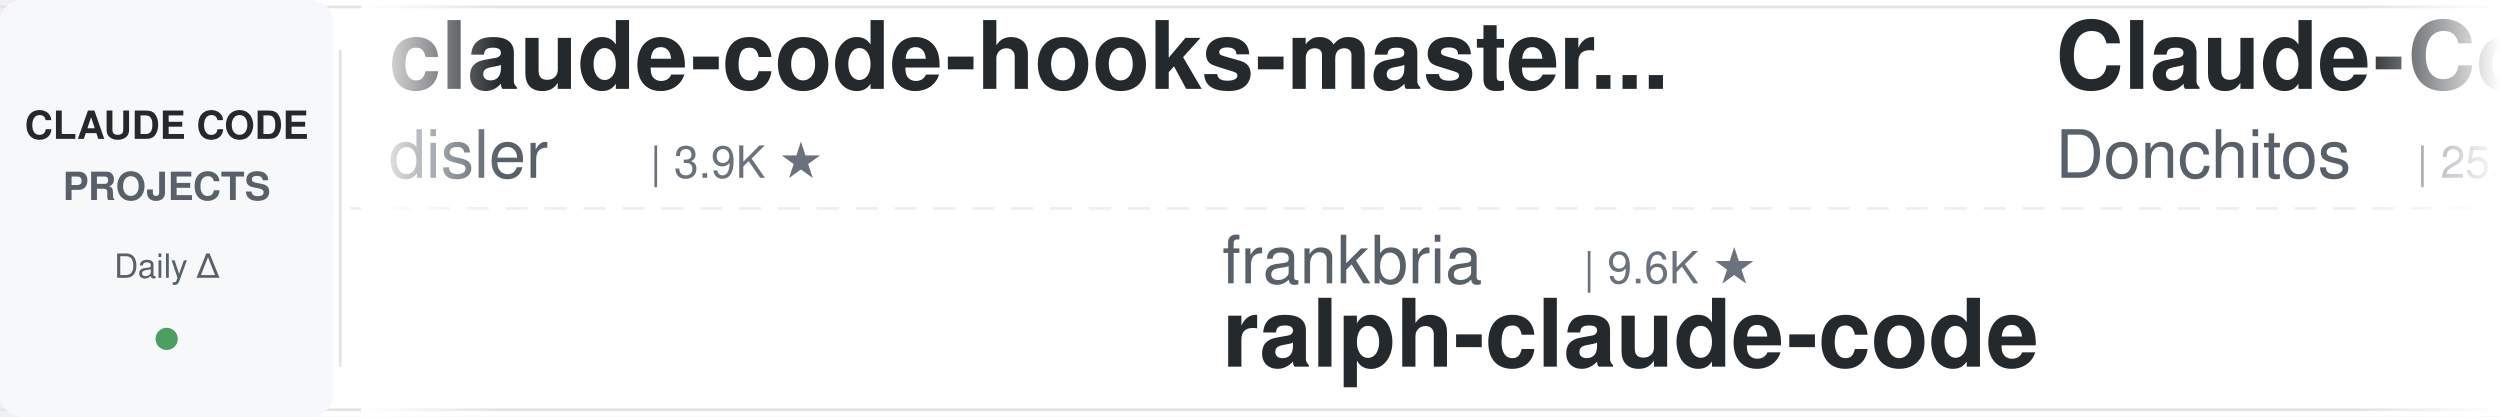
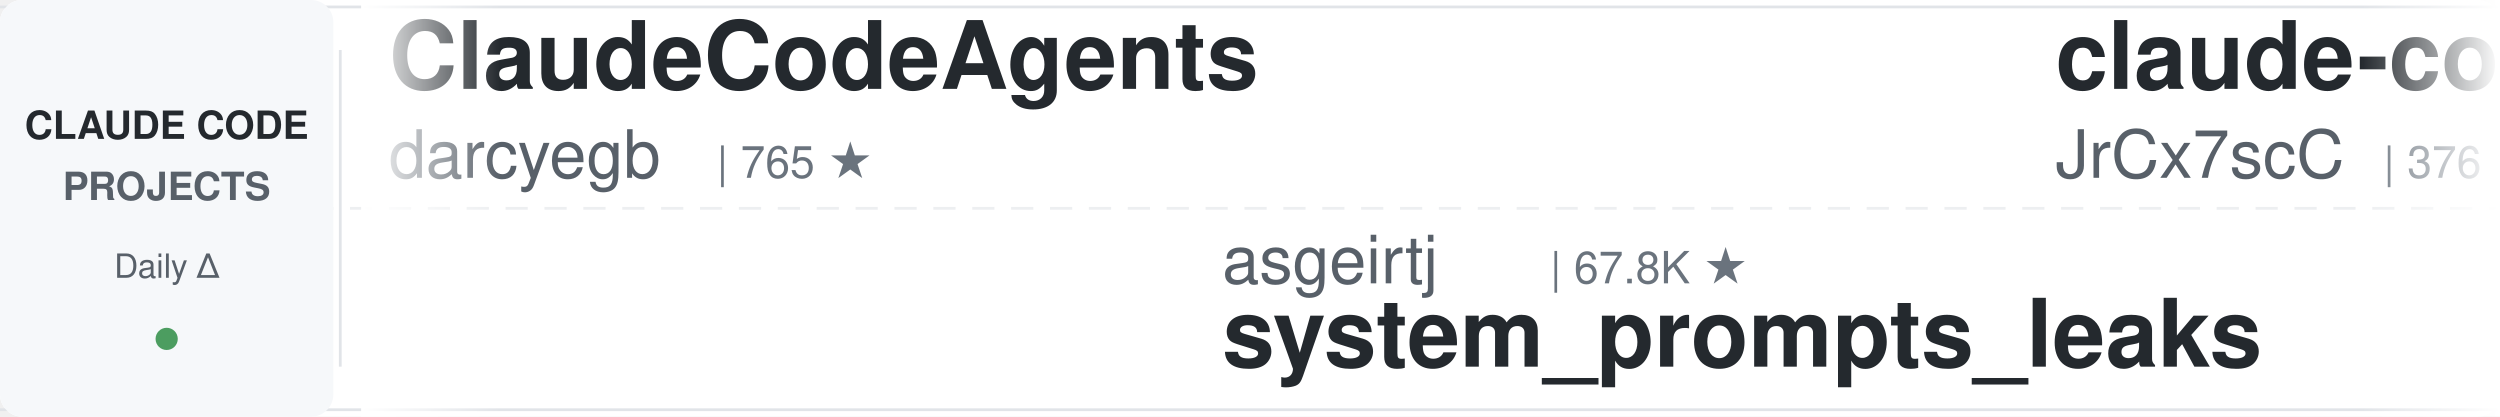
<svg xmlns="http://www.w3.org/2000/svg" width="900" height="150">
  <defs>
    <linearGradient id="leftFade" x1="0%" y1="0%" x2="100%" y2="0%">
      <stop offset="0%" style="stop-color:#ffffff;stop-opacity:1" />
      <stop offset="100%" style="stop-color:#ffffff;stop-opacity:0" />
    </linearGradient>
    <linearGradient id="rightFade" x1="0%" y1="0%" x2="100%" y2="0%">
      <stop offset="0%" style="stop-color:#ffffff;stop-opacity:0" />
      <stop offset="100%" style="stop-color:#ffffff;stop-opacity:1" />
    </linearGradient>
  </defs>
  <rect width="900" height="150" fill="#ffffff" rx="8" />
  <rect x="0" y="2" width="900" height="1" fill="#e1e4e8" />
  <rect x="0" y="147" width="900" height="1" fill="#e1e4e8" />
  <line x1="0" y1="75" x2="900" y2="75" stroke="#e1e4e8" stroke-width="1" stroke-dasharray="8 6" opacity="0.6" />
  <rect x="0" y="0" width="120" height="150" fill="#f6f8fa" rx="8" />
  <text x="60" y="50" font-family="-apple-system, BlinkMacSystemFont, 'Segoe UI', Helvetica, Arial, sans-serif" font-size="14" font-weight="600" fill="#24292e" text-anchor="middle">CLAUDE CODE</text>
  <text x="60" y="72" font-family="-apple-system, BlinkMacSystemFont, 'Segoe UI', Helvetica, Arial, sans-serif" font-size="14" font-weight="600" fill="#586069" text-anchor="middle">PROJECTS</text>
  <text x="60" y="100" font-family="-apple-system, BlinkMacSystemFont, 'Segoe UI', Helvetica, Arial, sans-serif" font-size="12" font-weight="500" fill="#586069" text-anchor="middle">Daily Δ</text>
  <circle cx="60" cy="122" r="4" fill="#22863a" opacity="0.8" />
  <rect x="122" y="18" width="1" height="114" fill="#e1e4e8" />
  <clipPath id="tickerClip">
    <rect x="130" y="0" width="770" height="150" />
  </clipPath>
  <g clip-path="url(#tickerClip)">
    <g id="tickerItems">
      <animateTransform attributeName="transform" attributeType="XML" type="translate" from="0 0" to="-3000 0" dur="54s" repeatCount="indefinite" />
      <g transform="translate(0, 0)">
-         <text x="140" y="32" font-family="-apple-system, BlinkMacSystemFont, 'Segoe UI', Helvetica, Arial, sans-serif" font-size="34" font-weight="600" fill="#24292e">claude-code-hooks-master...</text>
-         <text x="140" y="64" font-family="-apple-system, BlinkMacSystemFont, 'Segoe UI', Helvetica, Arial, sans-serif" font-size="24" font-weight="400" fill="#586069">disler</text>
-         <text x="234" y="64" font-family="-apple-system, BlinkMacSystemFont, 'Segoe UI', Helvetica, Arial, sans-serif" font-size="16" font-weight="500" fill="#6a737d">| 3.9K ★</text>
+         <text x="140" y="32" font-family="-apple-system, BlinkMacSystemFont, 'Segoe UI', Helvetica, Arial, sans-serif" font-size="34" font-weight="600" fill="#24292e">ClaudeCodeAgents</text>
+         <text x="140" y="64" font-family="-apple-system, BlinkMacSystemFont, 'Segoe UI', Helvetica, Arial, sans-serif" font-size="24" font-weight="400" fill="#586069">darcyegb</text>
+         <text x="258" y="64" font-family="-apple-system, BlinkMacSystemFont, 'Segoe UI', Helvetica, Arial, sans-serif" font-size="16" font-weight="500" fill="#6a737d">| 765 ★</text>
      </g>
      <g transform="translate(300, 0)">
-         <text x="140" y="102" font-family="-apple-system, BlinkMacSystemFont, 'Segoe UI', Helvetica, Arial, sans-serif" font-size="24" font-weight="400" fill="#586069">frankbria</text>
-         <text x="270" y="102" font-family="-apple-system, BlinkMacSystemFont, 'Segoe UI', Helvetica, Arial, sans-serif" font-size="16" font-weight="500" fill="#6a737d">| 9.6K ★</text>
-         <text x="140" y="132" font-family="-apple-system, BlinkMacSystemFont, 'Segoe UI', Helvetica, Arial, sans-serif" font-size="34" font-weight="600" fill="#24292e">ralph-claude-code</text>
+         <text x="140" y="102" font-family="-apple-system, BlinkMacSystemFont, 'Segoe UI', Helvetica, Arial, sans-serif" font-size="24" font-weight="400" fill="#586069">asgeirtj</text>
+         <text x="258" y="102" font-family="-apple-system, BlinkMacSystemFont, 'Segoe UI', Helvetica, Arial, sans-serif" font-size="16" font-weight="500" fill="#6a737d">| 67.8K ★</text>
+         <text x="140" y="132" font-family="-apple-system, BlinkMacSystemFont, 'Segoe UI', Helvetica, Arial, sans-serif" font-size="34" font-weight="600" fill="#24292e">system_prompts_leaks</text>
      </g>
      <g transform="translate(600, 0)">
-         <text x="140" y="32" font-family="-apple-system, BlinkMacSystemFont, 'Segoe UI', Helvetica, Arial, sans-serif" font-size="34" font-weight="600" fill="#24292e">Claude-Code-Game-Studios</text>
-         <text x="140" y="64" font-family="-apple-system, BlinkMacSystemFont, 'Segoe UI', Helvetica, Arial, sans-serif" font-size="24" font-weight="400" fill="#586069">Donchitos</text>
-         <text x="270" y="64" font-family="-apple-system, BlinkMacSystemFont, 'Segoe UI', Helvetica, Arial, sans-serif" font-size="16" font-weight="500" fill="#6a737d">| 25.3K ★</text>
+         <text x="140" y="32" font-family="-apple-system, BlinkMacSystemFont, 'Segoe UI', Helvetica, Arial, sans-serif" font-size="34" font-weight="600" fill="#24292e">claude-code-source</text>
+         <text x="140" y="64" font-family="-apple-system, BlinkMacSystemFont, 'Segoe UI', Helvetica, Arial, sans-serif" font-size="24" font-weight="400" fill="#586069">JrCx7scC</text>
+         <text x="258" y="64" font-family="-apple-system, BlinkMacSystemFont, 'Segoe UI', Helvetica, Arial, sans-serif" font-size="16" font-weight="500" fill="#6a737d">| 376 ★</text>
      </g>
      <g transform="translate(900, 0)">
-         <text x="140" y="102" font-family="-apple-system, BlinkMacSystemFont, 'Segoe UI', Helvetica, Arial, sans-serif" font-size="24" font-weight="400" fill="#586069">diet103</text>
-         <text x="246" y="102" font-family="-apple-system, BlinkMacSystemFont, 'Segoe UI', Helvetica, Arial, sans-serif" font-size="16" font-weight="500" fill="#6a737d">| 10.0K ★</text>
-         <text x="140" y="132" font-family="-apple-system, BlinkMacSystemFont, 'Segoe UI', Helvetica, Arial, sans-serif" font-size="34" font-weight="600" fill="#24292e">claude-code-infrastructu...</text>
+         <text x="140" y="102" font-family="-apple-system, BlinkMacSystemFont, 'Segoe UI', Helvetica, Arial, sans-serif" font-size="24" font-weight="400" fill="#586069">1rgs</text>
+         <text x="210" y="102" font-family="-apple-system, BlinkMacSystemFont, 'Segoe UI', Helvetica, Arial, sans-serif" font-size="16" font-weight="500" fill="#6a737d">| 3.8K ★</text>
+         <text x="140" y="132" font-family="-apple-system, BlinkMacSystemFont, 'Segoe UI', Helvetica, Arial, sans-serif" font-size="34" font-weight="600" fill="#24292e">claude-code-proxy</text>
      </g>
      <g transform="translate(1200, 0)">
-         <text x="140" y="32" font-family="-apple-system, BlinkMacSystemFont, 'Segoe UI', Helvetica, Arial, sans-serif" font-size="34" font-weight="600" fill="#24292e">claude-code-security-rev...</text>
-         <text x="140" y="64" font-family="-apple-system, BlinkMacSystemFont, 'Segoe UI', Helvetica, Arial, sans-serif" font-size="24" font-weight="400" fill="#586069">anthropics</text>
-         <text x="282" y="64" font-family="-apple-system, BlinkMacSystemFont, 'Segoe UI', Helvetica, Arial, sans-serif" font-size="16" font-weight="500" fill="#6a737d">| 6.3K ★</text>
+         <text x="140" y="32" font-family="-apple-system, BlinkMacSystemFont, 'Segoe UI', Helvetica, Arial, sans-serif" font-size="34" font-weight="600" fill="#24292e">claude-code-cli</text>
+         <text x="140" y="64" font-family="-apple-system, BlinkMacSystemFont, 'Segoe UI', Helvetica, Arial, sans-serif" font-size="24" font-weight="400" fill="#586069">huangserva</text>
+         <text x="282" y="64" font-family="-apple-system, BlinkMacSystemFont, 'Segoe UI', Helvetica, Arial, sans-serif" font-size="16" font-weight="500" fill="#6a737d">| 630 ★</text>
      </g>
      <g transform="translate(1500, 0)">
-         <text x="140" y="102" font-family="-apple-system, BlinkMacSystemFont, 'Segoe UI', Helvetica, Arial, sans-serif" font-size="24" font-weight="400" fill="#586069">huangjia2019</text>
-         <text x="306" y="102" font-family="-apple-system, BlinkMacSystemFont, 'Segoe UI', Helvetica, Arial, sans-serif" font-size="16" font-weight="500" fill="#6a737d">| 1.1K ★</text>
-         <text x="140" y="132" font-family="-apple-system, BlinkMacSystemFont, 'Segoe UI', Helvetica, Arial, sans-serif" font-size="34" font-weight="600" fill="#24292e">claude-code-engineering</text>
+         <text x="140" y="102" font-family="-apple-system, BlinkMacSystemFont, 'Segoe UI', Helvetica, Arial, sans-serif" font-size="24" font-weight="400" fill="#586069">ponponon</text>
+         <text x="258" y="102" font-family="-apple-system, BlinkMacSystemFont, 'Segoe UI', Helvetica, Arial, sans-serif" font-size="16" font-weight="500" fill="#6a737d">| 2.3K ★</text>
+         <text x="140" y="132" font-family="-apple-system, BlinkMacSystemFont, 'Segoe UI', Helvetica, Arial, sans-serif" font-size="34" font-weight="600" fill="#24292e">claude_code_src</text>
      </g>
      <g transform="translate(1800, 0)">
+         <text x="140" y="32" font-family="-apple-system, BlinkMacSystemFont, 'Segoe UI', Helvetica, Arial, sans-serif" font-size="34" font-weight="600" fill="#24292e">claude-code-action</text>
+         <text x="140" y="64" font-family="-apple-system, BlinkMacSystemFont, 'Segoe UI', Helvetica, Arial, sans-serif" font-size="24" font-weight="400" fill="#586069">anthropics</text>
+         <text x="282" y="64" font-family="-apple-system, BlinkMacSystemFont, 'Segoe UI', Helvetica, Arial, sans-serif" font-size="16" font-weight="500" fill="#6a737d">| 8.9K ★</text>
+       </g>
+       <g transform="translate(2100, 0)">
+         <text x="140" y="102" font-family="-apple-system, BlinkMacSystemFont, 'Segoe UI', Helvetica, Arial, sans-serif" font-size="24" font-weight="400" fill="#586069">Windy3f3f3f3f</text>
+         <text x="318" y="102" font-family="-apple-system, BlinkMacSystemFont, 'Segoe UI', Helvetica, Arial, sans-serif" font-size="16" font-weight="500" fill="#6a737d">| 2.7K ★</text>
+         <text x="140" y="132" font-family="-apple-system, BlinkMacSystemFont, 'Segoe UI', Helvetica, Arial, sans-serif" font-size="34" font-weight="600" fill="#24292e">claude-code-from-scratch</text>
+       </g>
+       <g transform="translate(2400, 0)">
        <text x="140" y="32" font-family="-apple-system, BlinkMacSystemFont, 'Segoe UI', Helvetica, Arial, sans-serif" font-size="34" font-weight="600" fill="#24292e">claude-code-templates</text>
        <text x="140" y="64" font-family="-apple-system, BlinkMacSystemFont, 'Segoe UI', Helvetica, Arial, sans-serif" font-size="24" font-weight="400" fill="#586069">davila7</text>
        <text x="246" y="64" font-family="-apple-system, BlinkMacSystemFont, 'Segoe UI', Helvetica, Arial, sans-serif" font-size="16" font-weight="500" fill="#6a737d">| 30.8K ★</text>
      </g>
-       <g transform="translate(2100, 0)">
-         <text x="140" y="102" font-family="-apple-system, BlinkMacSystemFont, 'Segoe UI', Helvetica, Arial, sans-serif" font-size="24" font-weight="400" fill="#586069">shareAI-lab</text>
-         <text x="294" y="102" font-family="-apple-system, BlinkMacSystemFont, 'Segoe UI', Helvetica, Arial, sans-serif" font-size="16" font-weight="500" fill="#6a737d">| 77.2K ★</text>
-         <text x="140" y="132" font-family="-apple-system, BlinkMacSystemFont, 'Segoe UI', Helvetica, Arial, sans-serif" font-size="34" font-weight="600" fill="#24292e">learn-claude-code</text>
+       <g transform="translate(2700, 0)">
+         <text x="140" y="102" font-family="-apple-system, BlinkMacSystemFont, 'Segoe UI', Helvetica, Arial, sans-serif" font-size="24" font-weight="400" fill="#586069">multica-ai</text>
+         <text x="282" y="102" font-family="-apple-system, BlinkMacSystemFont, 'Segoe UI', Helvetica, Arial, sans-serif" font-size="16" font-weight="500" fill="#6a737d">| 214.3K ★</text>
+         <text x="140" y="132" font-family="-apple-system, BlinkMacSystemFont, 'Segoe UI', Helvetica, Arial, sans-serif" font-size="34" font-weight="600" fill="#24292e">andrej-karpathy-skills</text>
      </g>
-       <g transform="translate(2400, 0)">
-         <text x="140" y="32" font-family="-apple-system, BlinkMacSystemFont, 'Segoe UI', Helvetica, Arial, sans-serif" font-size="34" font-weight="600" fill="#24292e">claude-code-from-source</text>
-         <text x="140" y="64" font-family="-apple-system, BlinkMacSystemFont, 'Segoe UI', Helvetica, Arial, sans-serif" font-size="24" font-weight="400" fill="#586069">alejandrobalderas</text>
-         <text x="366" y="64" font-family="-apple-system, BlinkMacSystemFont, 'Segoe UI', Helvetica, Arial, sans-serif" font-size="16" font-weight="500" fill="#6a737d">| 2.8K ★</text>
+       <g transform="translate(3000, 0)">
+         <text x="140" y="32" font-family="-apple-system, BlinkMacSystemFont, 'Segoe UI', Helvetica, Arial, sans-serif" font-size="34" font-weight="600" fill="#24292e">ClaudeCodeAgents</text>
+         <text x="140" y="64" font-family="-apple-system, BlinkMacSystemFont, 'Segoe UI', Helvetica, Arial, sans-serif" font-size="24" font-weight="400" fill="#586069">darcyegb</text>
+         <text x="258" y="64" font-family="-apple-system, BlinkMacSystemFont, 'Segoe UI', Helvetica, Arial, sans-serif" font-size="16" font-weight="500" fill="#6a737d">| 765 ★</text>
      </g>
-       <g transform="translate(2700, 0)">
+       <g transform="translate(3300, 0)">
+         <text x="140" y="102" font-family="-apple-system, BlinkMacSystemFont, 'Segoe UI', Helvetica, Arial, sans-serif" font-size="24" font-weight="400" fill="#586069">asgeirtj</text>
+         <text x="258" y="102" font-family="-apple-system, BlinkMacSystemFont, 'Segoe UI', Helvetica, Arial, sans-serif" font-size="16" font-weight="500" fill="#6a737d">| 67.8K ★</text>
+         <text x="140" y="132" font-family="-apple-system, BlinkMacSystemFont, 'Segoe UI', Helvetica, Arial, sans-serif" font-size="34" font-weight="600" fill="#24292e">system_prompts_leaks</text>
+       </g>
+       <g transform="translate(3600, 0)">
+         <text x="140" y="32" font-family="-apple-system, BlinkMacSystemFont, 'Segoe UI', Helvetica, Arial, sans-serif" font-size="34" font-weight="600" fill="#24292e">claude-code-source</text>
+         <text x="140" y="64" font-family="-apple-system, BlinkMacSystemFont, 'Segoe UI', Helvetica, Arial, sans-serif" font-size="24" font-weight="400" fill="#586069">JrCx7scC</text>
+         <text x="258" y="64" font-family="-apple-system, BlinkMacSystemFont, 'Segoe UI', Helvetica, Arial, sans-serif" font-size="16" font-weight="500" fill="#6a737d">| 376 ★</text>
+       </g>
+       <g transform="translate(3900, 0)">
        <text x="140" y="102" font-family="-apple-system, BlinkMacSystemFont, 'Segoe UI', Helvetica, Arial, sans-serif" font-size="24" font-weight="400" fill="#586069">1rgs</text>
        <text x="210" y="102" font-family="-apple-system, BlinkMacSystemFont, 'Segoe UI', Helvetica, Arial, sans-serif" font-size="16" font-weight="500" fill="#6a737d">| 3.8K ★</text>
        <text x="140" y="132" font-family="-apple-system, BlinkMacSystemFont, 'Segoe UI', Helvetica, Arial, sans-serif" font-size="34" font-weight="600" fill="#24292e">claude-code-proxy</text>
-       </g>
-       <g transform="translate(3000, 0)">
-         <text x="140" y="32" font-family="-apple-system, BlinkMacSystemFont, 'Segoe UI', Helvetica, Arial, sans-serif" font-size="34" font-weight="600" fill="#24292e">claude-code-hooks-master...</text>
-         <text x="140" y="64" font-family="-apple-system, BlinkMacSystemFont, 'Segoe UI', Helvetica, Arial, sans-serif" font-size="24" font-weight="400" fill="#586069">disler</text>
-         <text x="234" y="64" font-family="-apple-system, BlinkMacSystemFont, 'Segoe UI', Helvetica, Arial, sans-serif" font-size="16" font-weight="500" fill="#6a737d">| 3.9K ★</text>
-       </g>
-       <g transform="translate(3300, 0)">
-         <text x="140" y="102" font-family="-apple-system, BlinkMacSystemFont, 'Segoe UI', Helvetica, Arial, sans-serif" font-size="24" font-weight="400" fill="#586069">frankbria</text>
-         <text x="270" y="102" font-family="-apple-system, BlinkMacSystemFont, 'Segoe UI', Helvetica, Arial, sans-serif" font-size="16" font-weight="500" fill="#6a737d">| 9.6K ★</text>
-         <text x="140" y="132" font-family="-apple-system, BlinkMacSystemFont, 'Segoe UI', Helvetica, Arial, sans-serif" font-size="34" font-weight="600" fill="#24292e">ralph-claude-code</text>
-       </g>
-       <g transform="translate(3600, 0)">
-         <text x="140" y="32" font-family="-apple-system, BlinkMacSystemFont, 'Segoe UI', Helvetica, Arial, sans-serif" font-size="34" font-weight="600" fill="#24292e">Claude-Code-Game-Studios</text>
-         <text x="140" y="64" font-family="-apple-system, BlinkMacSystemFont, 'Segoe UI', Helvetica, Arial, sans-serif" font-size="24" font-weight="400" fill="#586069">Donchitos</text>
-         <text x="270" y="64" font-family="-apple-system, BlinkMacSystemFont, 'Segoe UI', Helvetica, Arial, sans-serif" font-size="16" font-weight="500" fill="#6a737d">| 25.3K ★</text>
-       </g>
-       <g transform="translate(3900, 0)">
-         <text x="140" y="102" font-family="-apple-system, BlinkMacSystemFont, 'Segoe UI', Helvetica, Arial, sans-serif" font-size="24" font-weight="400" fill="#586069">diet103</text>
-         <text x="246" y="102" font-family="-apple-system, BlinkMacSystemFont, 'Segoe UI', Helvetica, Arial, sans-serif" font-size="16" font-weight="500" fill="#6a737d">| 10.0K ★</text>
-         <text x="140" y="132" font-family="-apple-system, BlinkMacSystemFont, 'Segoe UI', Helvetica, Arial, sans-serif" font-size="34" font-weight="600" fill="#24292e">claude-code-infrastructu...</text>
      </g>
    </g>
  </g>
  <rect x="130" y="0" width="50" height="150" fill="url(#leftFade)" />
  <rect x="850" y="0" width="50" height="150" fill="url(#rightFade)" />
</svg>
